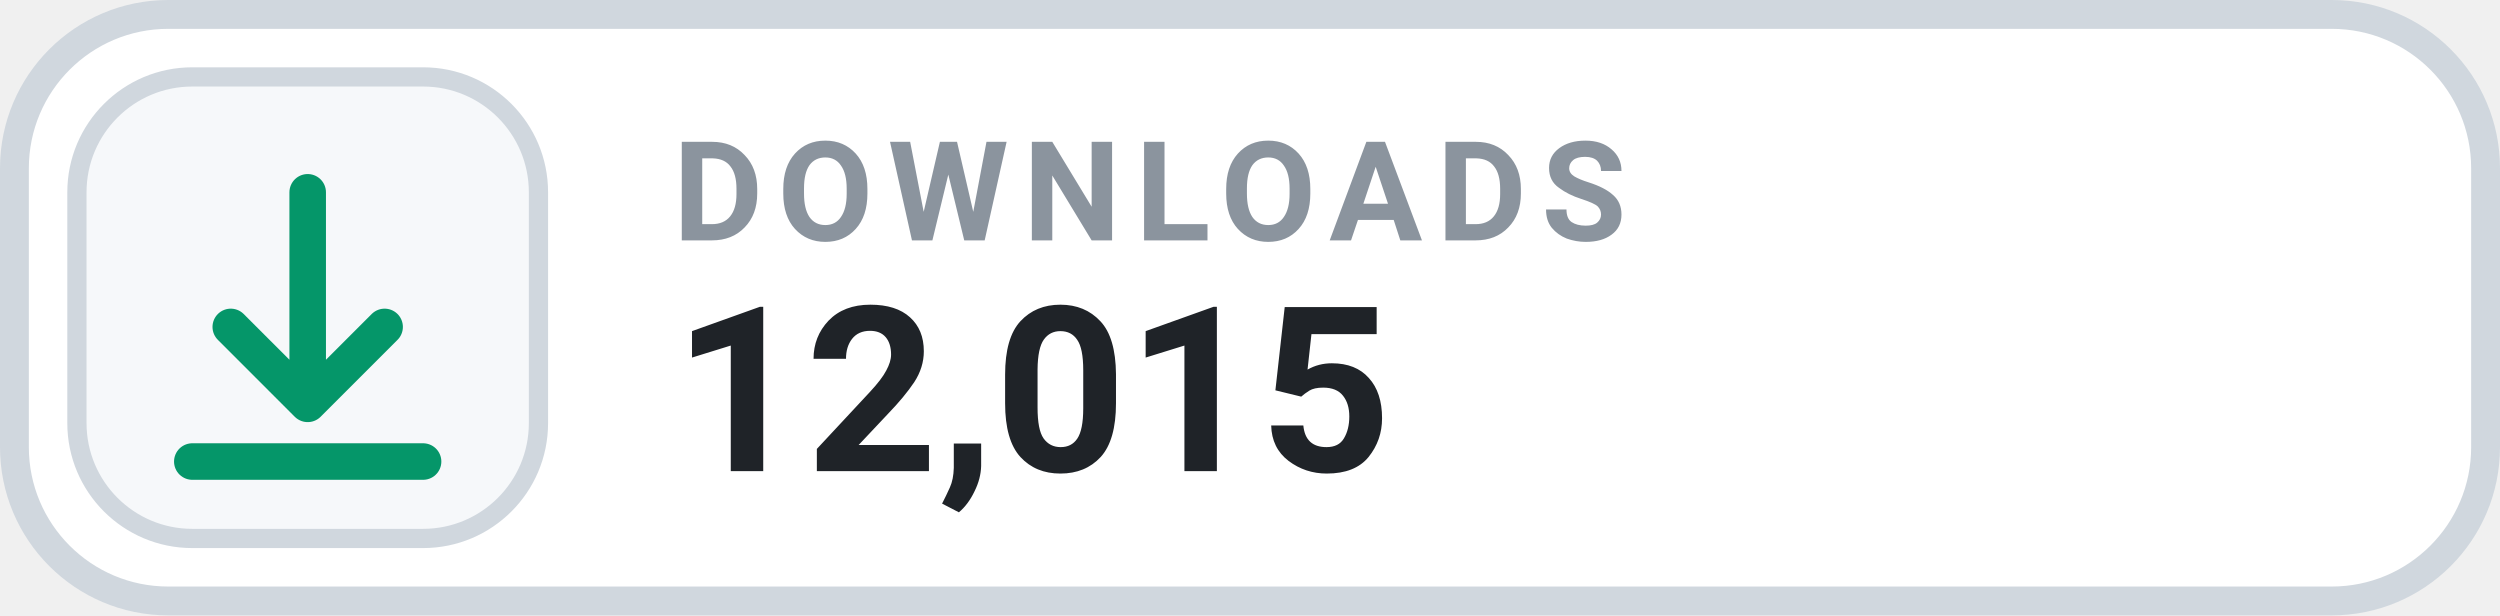
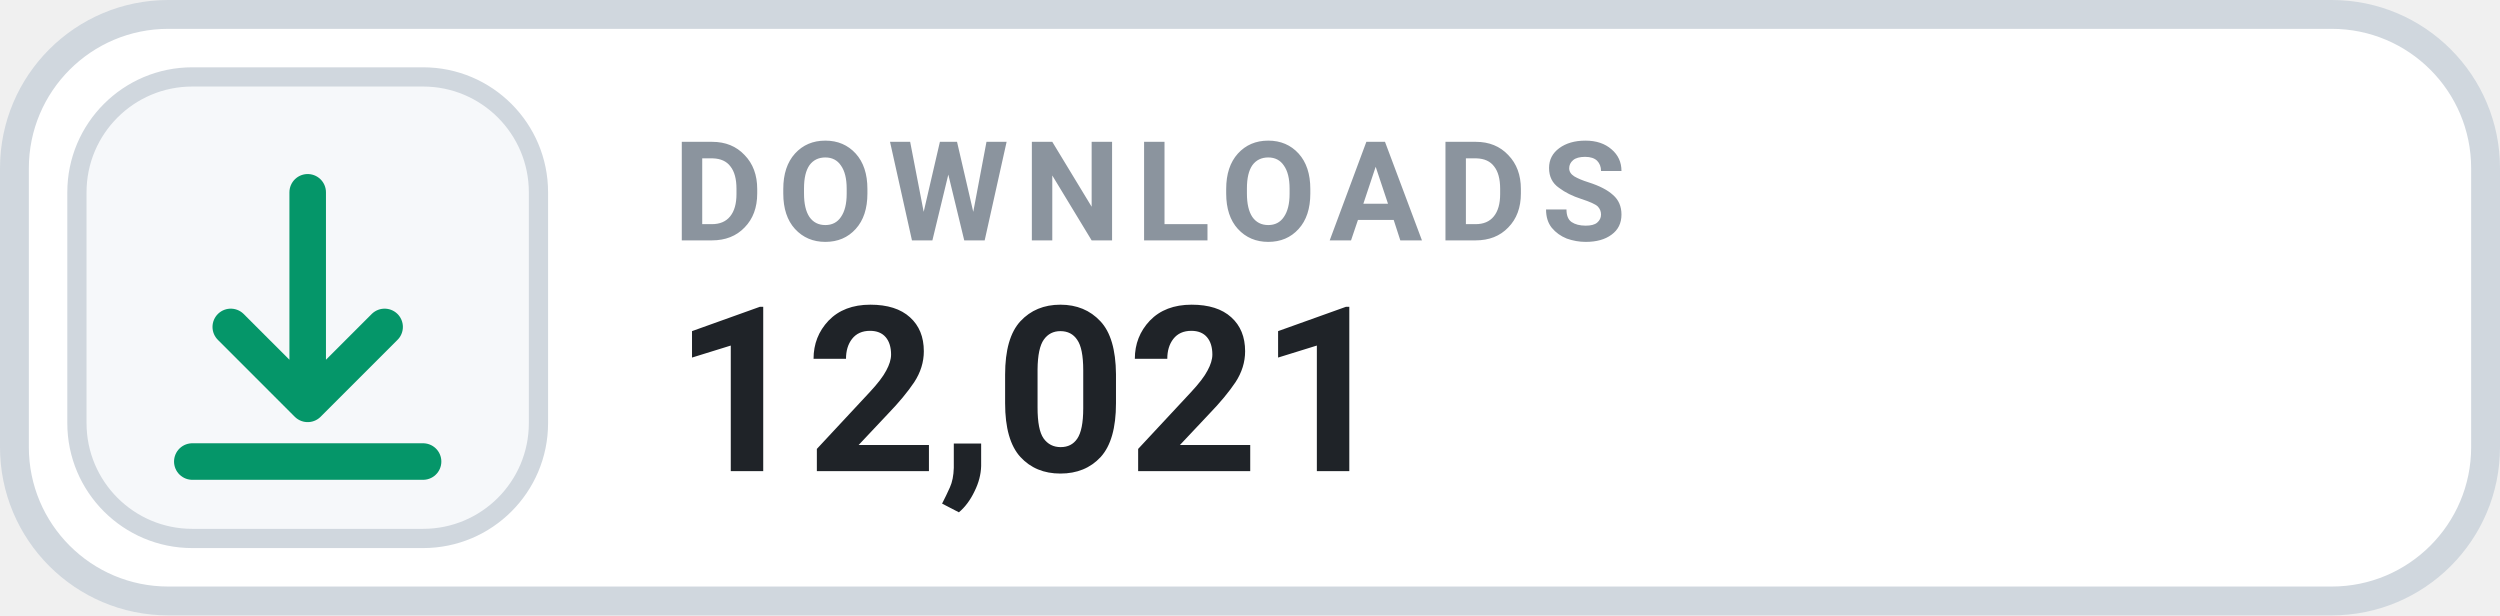
- <svg xmlns="http://www.w3.org/2000/svg" width="130" height="32" viewBox="0 0 130 32" role="img" aria-label="DOWNLOADS 12,015">
+ <svg xmlns="http://www.w3.org/2000/svg" width="130" height="32" viewBox="0 0 130 32" role="img" aria-label="DOWNLOADS 12,021">
  <rect x=".75" y=".75" width="128.5" height="30.5" rx="8" fill="#FFFFFF" stroke="#D0D7DE" stroke-width="1.5" />
  <rect x="4" y="4" width="24" height="24" rx="6" fill="#F6F8FA" stroke="#D0D7DE" stroke-width="1" />
  <g transform="translate(16 16)" style="color:#059669;">
    <path d="M0 -6 v11 m0 0 l4 -4 m-4 4 l-4 -4 M-6 8 h12" fill="none" stroke="currentColor" stroke-width="1.9" stroke-linecap="round" stroke-linejoin="round" />
  </g>
  <text x="35" y="12.5" fill="#8B949E" font-family="-apple-system,BlinkMacSystemFont,'Segoe UI',Roboto,Helvetica,Arial,sans-serif" font-size="7.2" font-weight="700" letter-spacing=".75">DOWNLOADS</text>
-   <text x="35" y="24.5" fill="#1F2328" font-family="-apple-system,BlinkMacSystemFont,'Segoe UI',Roboto,Helvetica,Arial,sans-serif" font-size="12" font-weight="700">12,015</text>
+   <text x="35" y="24.5" fill="#1F2328" font-family="-apple-system,BlinkMacSystemFont,'Segoe UI',Roboto,Helvetica,Arial,sans-serif" font-size="12" font-weight="700">12,021</text>
</svg>
